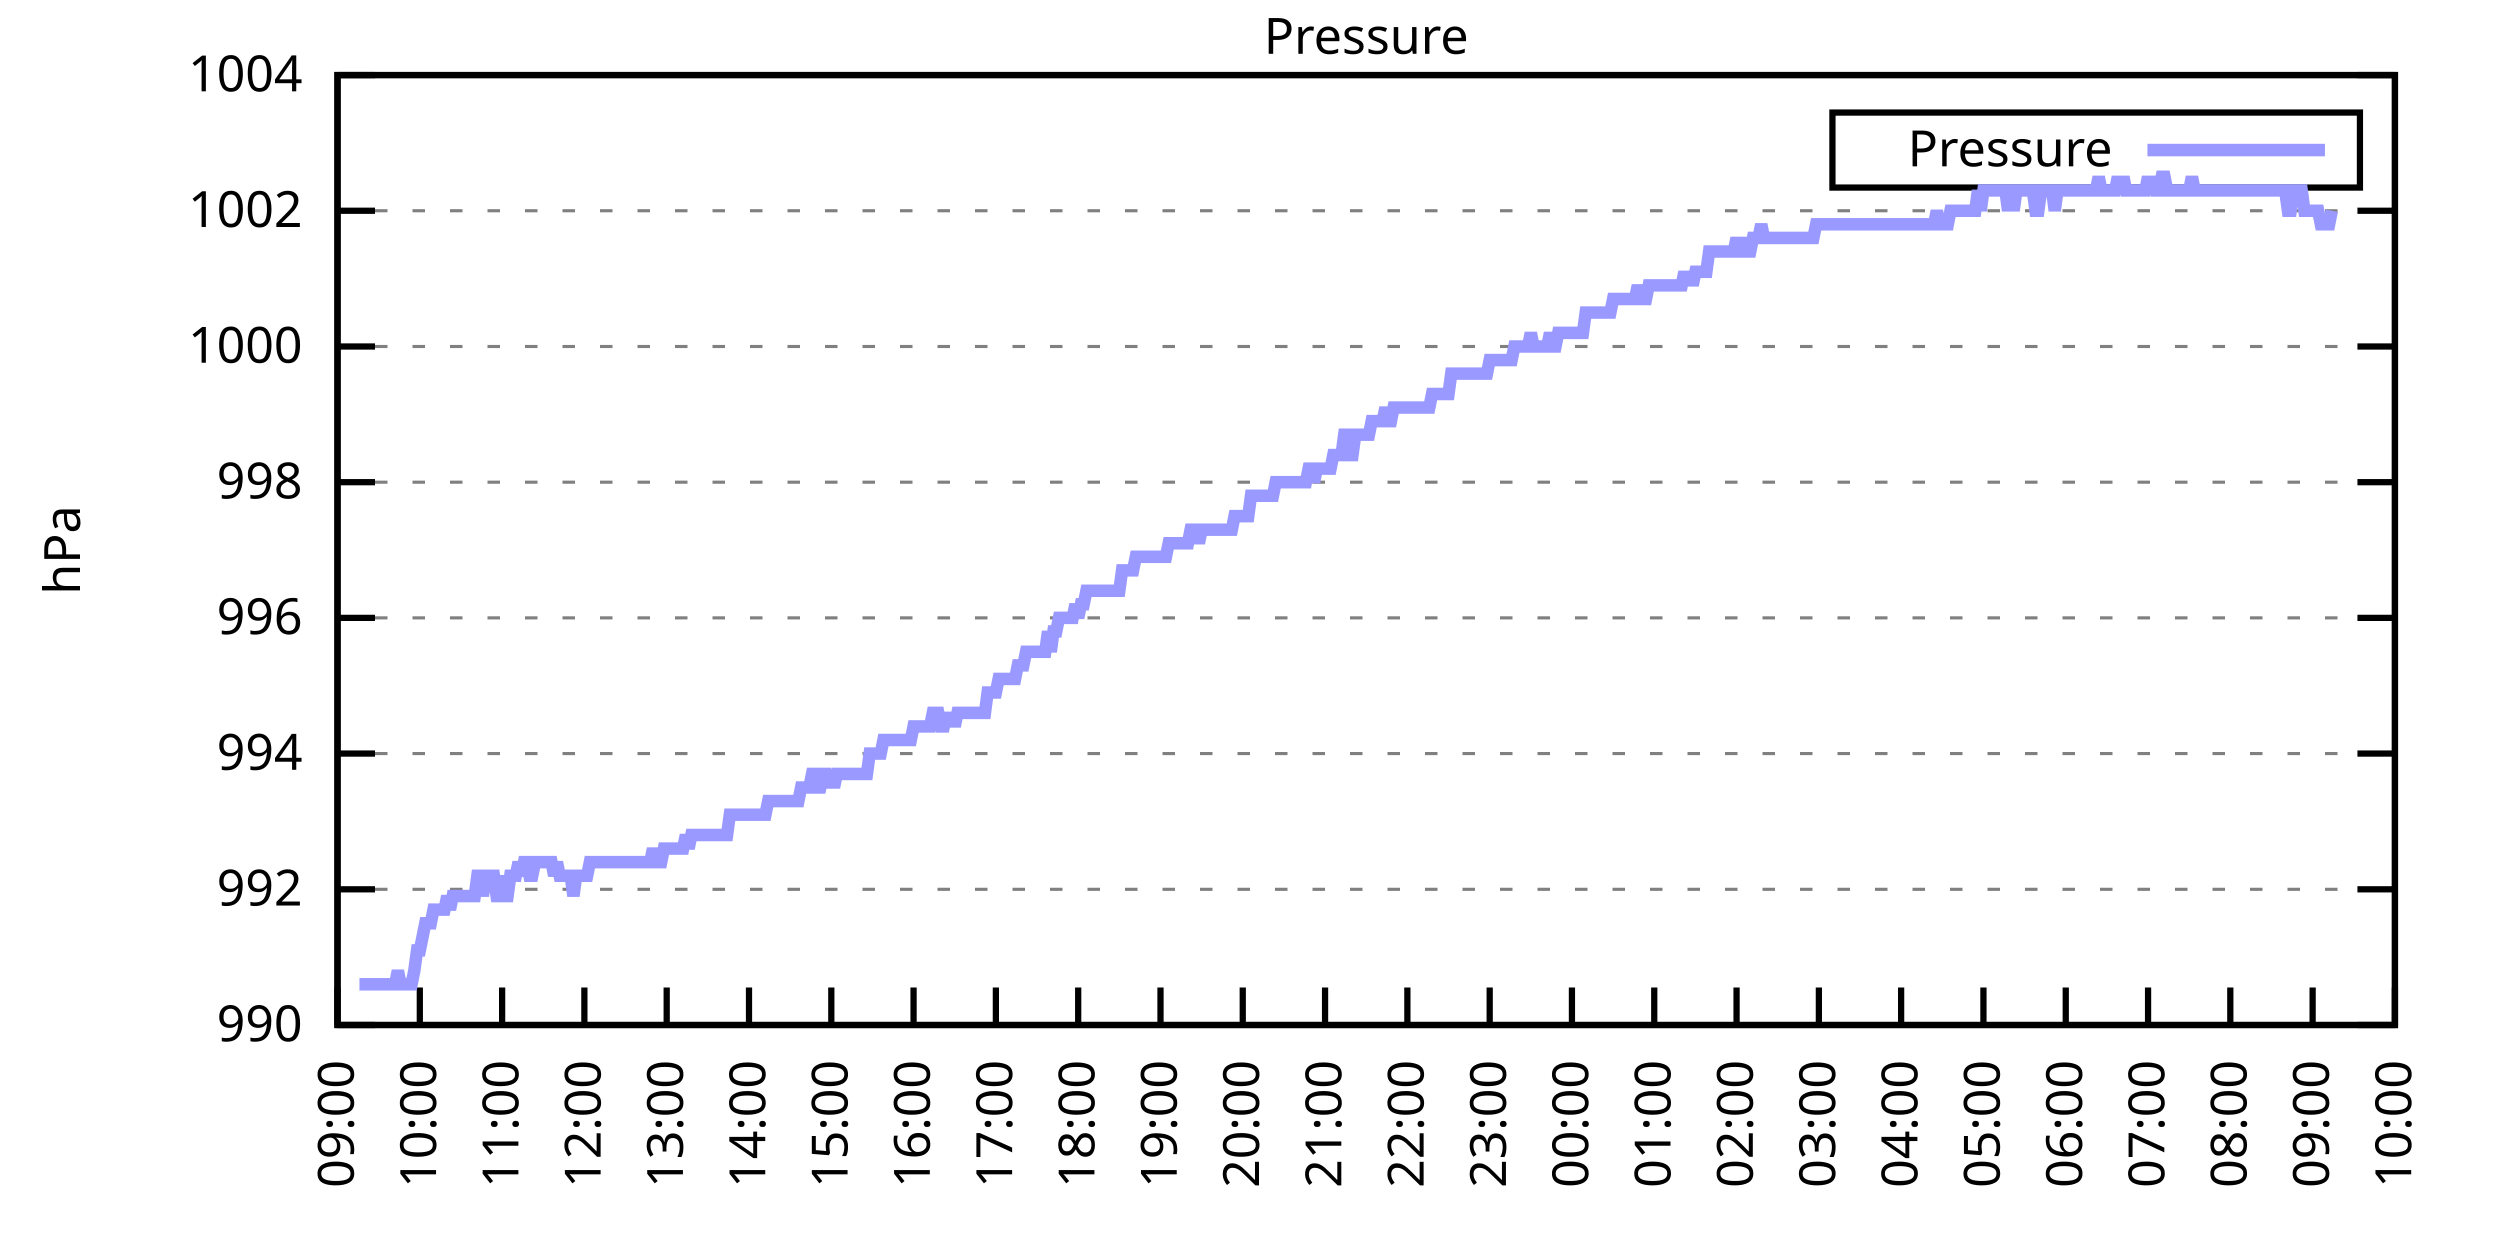
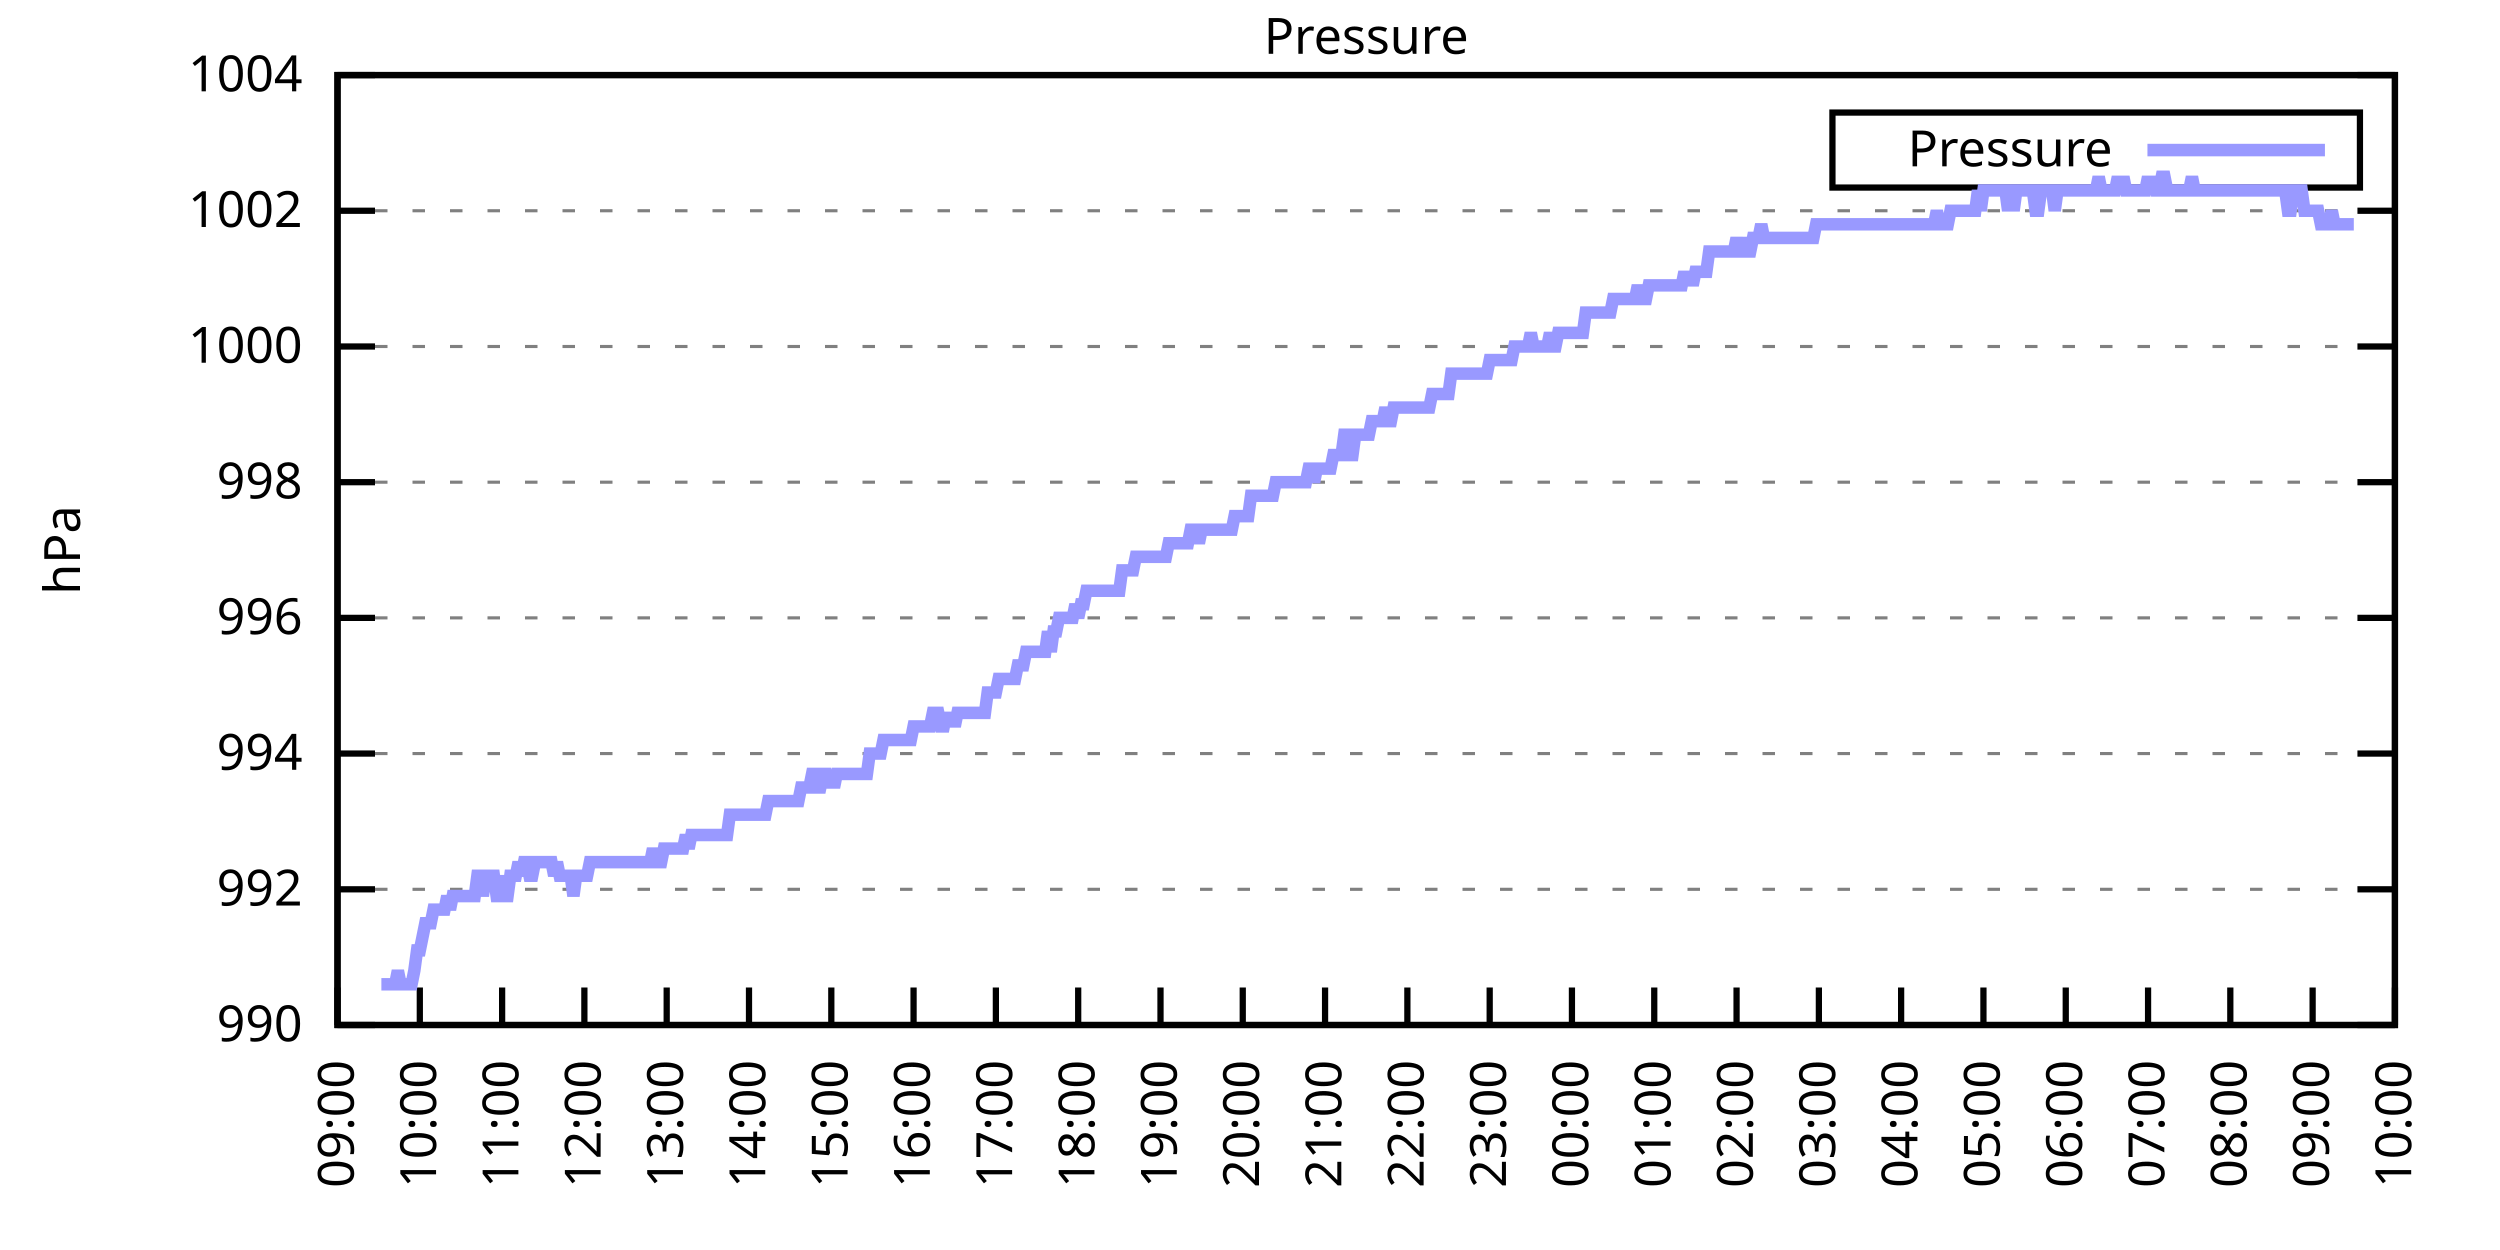
<svg xmlns="http://www.w3.org/2000/svg" xmlns:xlink="http://www.w3.org/1999/xlink" width="400" height="200" viewBox="0 0 400 200">
  <g id="gnuplot_canvas">
    <rect x="0" y="0" width="400" height="200" fill="none" />
    <defs>
      <circle id="gpDot" r="0.5" stroke-width="0.5" stroke="currentColor" />
      <path id="gpPt0" stroke-width="0.333" stroke="currentColor" d="M-1,0 h2 M0,-1 v2" />
      <path id="gpPt1" stroke-width="0.333" stroke="currentColor" d="M-1,-1 L1,1 M1,-1 L-1,1" />
      <path id="gpPt2" stroke-width="0.333" stroke="currentColor" d="M-1,0 L1,0 M0,-1 L0,1 M-1,-1 L1,1 M-1,1 L1,-1" />
      <rect id="gpPt3" stroke-width="0.333" stroke="currentColor" x="-1" y="-1" width="2" height="2" />
      <rect id="gpPt4" stroke-width="0.333" stroke="currentColor" fill="currentColor" x="-1" y="-1" width="2" height="2" />
      <circle id="gpPt5" stroke-width="0.333" stroke="currentColor" cx="0" cy="0" r="1" />
      <use xlink:href="#gpPt5" id="gpPt6" fill="currentColor" stroke="none" />
      <path id="gpPt7" stroke-width="0.333" stroke="currentColor" d="M0,-1.33 L-1.33,0.67 L1.33,0.67 z" />
      <use xlink:href="#gpPt7" id="gpPt8" fill="currentColor" stroke="none" />
      <use xlink:href="#gpPt7" id="gpPt9" stroke="currentColor" transform="rotate(180)" />
      <use xlink:href="#gpPt9" id="gpPt10" fill="currentColor" stroke="none" />
      <use xlink:href="#gpPt3" id="gpPt11" stroke="currentColor" transform="rotate(45)" />
      <use xlink:href="#gpPt11" id="gpPt12" fill="currentColor" stroke="none" />
      <path id="gpPt13" stroke-width="0.333" stroke="currentColor" d="M0,1.330 L1.265,0.411 L0.782,-1.067 L-0.782,-1.076 L-1.265,0.411 z" />
      <use xlink:href="#gpPt13" id="gpPt14" fill="currentColor" stroke="none" />
      <filter id="textbox" filterUnits="objectBoundingBox" x="0" y="0" height="1" width="1">
        <feFlood flood-color="white" flood-opacity="1" result="bgnd" />
        <feComposite in="SourceGraphic" in2="bgnd" operator="atop" />
      </filter>
      <filter id="greybox" filterUnits="objectBoundingBox" x="0" y="0" height="1" width="1">
        <feFlood flood-color="lightgrey" flood-opacity="1" result="grey" />
        <feComposite in="SourceGraphic" in2="grey" operator="atop" />
      </filter>
    </defs>
    <g fill="none" color="white" stroke="currentColor" stroke-width="1.00" stroke-linecap="butt" stroke-linejoin="miter">
</g>
    <g fill="none" color="black" stroke="currentColor" stroke-width="1.00" stroke-linecap="butt" stroke-linejoin="miter">
      <g stroke="none" shape-rendering="crispEdges">
        <polygon fill="rgb(255, 255, 255)" points="54.00,164.00 383.18,164.00 383.18,12.02 54.00,12.02 " />
      </g>
    </g>
    <g fill="none" color="black" stroke="currentColor" stroke-width="1.00" stroke-linecap="butt" stroke-linejoin="miter">
</g>
    <g fill="none" color="black" stroke="black" stroke-width="0.50" stroke-linecap="butt" stroke-linejoin="miter">
</g>
    <g fill="none" color="gray" stroke="currentColor" stroke-width="0.50" stroke-linecap="butt" stroke-linejoin="miter">
      <path stroke="gray" stroke-dasharray="2,4" class="gridline" d="M54.00,164.00 L383.19,164.00  " />
    </g>
    <g fill="none" color="gray" stroke="gray" stroke-width="1.00" stroke-linecap="butt" stroke-linejoin="miter">
</g>
    <g fill="none" color="black" stroke="currentColor" stroke-width="1.00" stroke-linecap="butt" stroke-linejoin="miter">
      <path stroke="black" d="M54.00,164.00 L60.00,164.00 M383.19,164.00 L377.19,164.00  " />
      <g transform="translate(48.40,166.60)" stroke="none" fill="black" font-family="Sans" font-size="8.00" text-anchor="end">
        <text>
          <tspan font-family="Sans"> 990</tspan>
        </text>
      </g>
    </g>
    <g fill="none" color="black" stroke="currentColor" stroke-width="1.00" stroke-linecap="butt" stroke-linejoin="miter">
</g>
    <g fill="none" color="black" stroke="black" stroke-width="0.50" stroke-linecap="butt" stroke-linejoin="miter">
</g>
    <g fill="none" color="gray" stroke="currentColor" stroke-width="0.50" stroke-linecap="butt" stroke-linejoin="miter">
      <path stroke="gray" stroke-dasharray="2,4" class="gridline" d="M54.00,142.29 L383.19,142.29  " />
    </g>
    <g fill="none" color="gray" stroke="gray" stroke-width="1.00" stroke-linecap="butt" stroke-linejoin="miter">
</g>
    <g fill="none" color="black" stroke="currentColor" stroke-width="1.00" stroke-linecap="butt" stroke-linejoin="miter">
      <path stroke="black" d="M54.00,142.29 L60.00,142.29 M383.19,142.29 L377.19,142.29  " />
      <g transform="translate(48.40,144.89)" stroke="none" fill="black" font-family="Sans" font-size="8.00" text-anchor="end">
        <text>
          <tspan font-family="Sans"> 992</tspan>
        </text>
      </g>
    </g>
    <g fill="none" color="black" stroke="currentColor" stroke-width="1.00" stroke-linecap="butt" stroke-linejoin="miter">
</g>
    <g fill="none" color="black" stroke="black" stroke-width="0.50" stroke-linecap="butt" stroke-linejoin="miter">
</g>
    <g fill="none" color="gray" stroke="currentColor" stroke-width="0.50" stroke-linecap="butt" stroke-linejoin="miter">
      <path stroke="gray" stroke-dasharray="2,4" class="gridline" d="M54.00,120.57 L383.19,120.57  " />
    </g>
    <g fill="none" color="gray" stroke="gray" stroke-width="1.00" stroke-linecap="butt" stroke-linejoin="miter">
</g>
    <g fill="none" color="black" stroke="currentColor" stroke-width="1.00" stroke-linecap="butt" stroke-linejoin="miter">
      <path stroke="black" d="M54.00,120.57 L60.00,120.57 M383.19,120.57 L377.19,120.57  " />
      <g transform="translate(48.40,123.17)" stroke="none" fill="black" font-family="Sans" font-size="8.00" text-anchor="end">
        <text>
          <tspan font-family="Sans"> 994</tspan>
        </text>
      </g>
    </g>
    <g fill="none" color="black" stroke="currentColor" stroke-width="1.00" stroke-linecap="butt" stroke-linejoin="miter">
</g>
    <g fill="none" color="black" stroke="black" stroke-width="0.50" stroke-linecap="butt" stroke-linejoin="miter">
</g>
    <g fill="none" color="gray" stroke="currentColor" stroke-width="0.50" stroke-linecap="butt" stroke-linejoin="miter">
      <path stroke="gray" stroke-dasharray="2,4" class="gridline" d="M54.00,98.86 L383.19,98.86  " />
    </g>
    <g fill="none" color="gray" stroke="gray" stroke-width="1.00" stroke-linecap="butt" stroke-linejoin="miter">
</g>
    <g fill="none" color="black" stroke="currentColor" stroke-width="1.00" stroke-linecap="butt" stroke-linejoin="miter">
      <path stroke="black" d="M54.00,98.86 L60.00,98.86 M383.19,98.86 L377.19,98.86  " />
      <g transform="translate(48.40,101.46)" stroke="none" fill="black" font-family="Sans" font-size="8.00" text-anchor="end">
        <text>
          <tspan font-family="Sans"> 996</tspan>
        </text>
      </g>
    </g>
    <g fill="none" color="black" stroke="currentColor" stroke-width="1.00" stroke-linecap="butt" stroke-linejoin="miter">
</g>
    <g fill="none" color="black" stroke="black" stroke-width="0.50" stroke-linecap="butt" stroke-linejoin="miter">
</g>
    <g fill="none" color="gray" stroke="currentColor" stroke-width="0.50" stroke-linecap="butt" stroke-linejoin="miter">
      <path stroke="gray" stroke-dasharray="2,4" class="gridline" d="M54.00,77.15 L383.19,77.15  " />
    </g>
    <g fill="none" color="gray" stroke="gray" stroke-width="1.00" stroke-linecap="butt" stroke-linejoin="miter">
</g>
    <g fill="none" color="black" stroke="currentColor" stroke-width="1.00" stroke-linecap="butt" stroke-linejoin="miter">
      <path stroke="black" d="M54.00,77.15 L60.00,77.15 M383.19,77.15 L377.19,77.15  " />
      <g transform="translate(48.40,79.75)" stroke="none" fill="black" font-family="Sans" font-size="8.00" text-anchor="end">
        <text>
          <tspan font-family="Sans"> 998</tspan>
        </text>
      </g>
    </g>
    <g fill="none" color="black" stroke="currentColor" stroke-width="1.00" stroke-linecap="butt" stroke-linejoin="miter">
</g>
    <g fill="none" color="black" stroke="black" stroke-width="0.50" stroke-linecap="butt" stroke-linejoin="miter">
</g>
    <g fill="none" color="gray" stroke="currentColor" stroke-width="0.50" stroke-linecap="butt" stroke-linejoin="miter">
      <path stroke="gray" stroke-dasharray="2,4" class="gridline" d="M54.00,55.44 L383.19,55.44  " />
    </g>
    <g fill="none" color="gray" stroke="gray" stroke-width="1.00" stroke-linecap="butt" stroke-linejoin="miter">
</g>
    <g fill="none" color="black" stroke="currentColor" stroke-width="1.00" stroke-linecap="butt" stroke-linejoin="miter">
      <path stroke="black" d="M54.00,55.44 L60.00,55.44 M383.19,55.44 L377.19,55.44  " />
      <g transform="translate(48.40,58.04)" stroke="none" fill="black" font-family="Sans" font-size="8.00" text-anchor="end">
        <text>
          <tspan font-family="Sans"> 1000</tspan>
        </text>
      </g>
    </g>
    <g fill="none" color="black" stroke="currentColor" stroke-width="1.00" stroke-linecap="butt" stroke-linejoin="miter">
</g>
    <g fill="none" color="black" stroke="black" stroke-width="0.50" stroke-linecap="butt" stroke-linejoin="miter">
</g>
    <g fill="none" color="gray" stroke="currentColor" stroke-width="0.50" stroke-linecap="butt" stroke-linejoin="miter">
      <path stroke="gray" stroke-dasharray="2,4" class="gridline" d="M54.00,33.72 L383.19,33.72  " />
    </g>
    <g fill="none" color="gray" stroke="gray" stroke-width="1.00" stroke-linecap="butt" stroke-linejoin="miter">
</g>
    <g fill="none" color="black" stroke="currentColor" stroke-width="1.00" stroke-linecap="butt" stroke-linejoin="miter">
      <path stroke="black" d="M54.00,33.72 L60.00,33.72 M383.19,33.72 L377.19,33.72  " />
      <g transform="translate(48.40,36.32)" stroke="none" fill="black" font-family="Sans" font-size="8.00" text-anchor="end">
        <text>
          <tspan font-family="Sans"> 1002</tspan>
        </text>
      </g>
    </g>
    <g fill="none" color="black" stroke="currentColor" stroke-width="1.00" stroke-linecap="butt" stroke-linejoin="miter">
</g>
    <g fill="none" color="black" stroke="black" stroke-width="0.50" stroke-linecap="butt" stroke-linejoin="miter">
</g>
    <g fill="none" color="gray" stroke="currentColor" stroke-width="0.50" stroke-linecap="butt" stroke-linejoin="miter">
      <path stroke="gray" stroke-dasharray="2,4" class="gridline" d="M54.00,12.01 L383.19,12.01  " />
    </g>
    <g fill="none" color="gray" stroke="gray" stroke-width="1.00" stroke-linecap="butt" stroke-linejoin="miter">
</g>
    <g fill="none" color="black" stroke="currentColor" stroke-width="1.00" stroke-linecap="butt" stroke-linejoin="miter">
      <path stroke="black" d="M54.00,12.01 L60.00,12.01 M383.19,12.01 L377.19,12.01  " />
      <g transform="translate(48.40,14.61)" stroke="none" fill="black" font-family="Sans" font-size="8.00" text-anchor="end">
        <text>
          <tspan font-family="Sans"> 1004</tspan>
        </text>
      </g>
    </g>
    <g fill="none" color="black" stroke="currentColor" stroke-width="1.00" stroke-linecap="butt" stroke-linejoin="miter">
      <path stroke="black" d="M54.00,164.00 L54.00,158.00  " />
      <g transform="translate(56.60,169.60) rotate(270.00)" stroke="none" fill="black" font-family="Sans" font-size="8.00" text-anchor="end">
        <text>
          <tspan font-family="Sans">09:00</tspan>
        </text>
      </g>
    </g>
    <g fill="none" color="black" stroke="currentColor" stroke-width="1.00" stroke-linecap="butt" stroke-linejoin="miter">
      <path stroke="black" d="M67.17,164.00 L67.17,158.00  " />
      <g transform="translate(69.77,169.60) rotate(270.00)" stroke="none" fill="black" font-family="Sans" font-size="8.00" text-anchor="end">
        <text>
          <tspan font-family="Sans">10:00</tspan>
        </text>
      </g>
    </g>
    <g fill="none" color="black" stroke="currentColor" stroke-width="1.00" stroke-linecap="butt" stroke-linejoin="miter">
      <path stroke="black" d="M80.34,164.00 L80.34,158.00  " />
      <g transform="translate(82.94,169.60) rotate(270.00)" stroke="none" fill="black" font-family="Sans" font-size="8.00" text-anchor="end">
        <text>
          <tspan font-family="Sans">11:00</tspan>
        </text>
      </g>
    </g>
    <g fill="none" color="black" stroke="currentColor" stroke-width="1.00" stroke-linecap="butt" stroke-linejoin="miter">
      <path stroke="black" d="M93.50,164.00 L93.50,158.00  " />
      <g transform="translate(96.10,169.60) rotate(270.00)" stroke="none" fill="black" font-family="Sans" font-size="8.00" text-anchor="end">
        <text>
          <tspan font-family="Sans">12:00</tspan>
        </text>
      </g>
    </g>
    <g fill="none" color="black" stroke="currentColor" stroke-width="1.00" stroke-linecap="butt" stroke-linejoin="miter">
      <path stroke="black" d="M106.67,164.00 L106.67,158.00  " />
      <g transform="translate(109.27,169.60) rotate(270.00)" stroke="none" fill="black" font-family="Sans" font-size="8.00" text-anchor="end">
        <text>
          <tspan font-family="Sans">13:00</tspan>
        </text>
      </g>
    </g>
    <g fill="none" color="black" stroke="currentColor" stroke-width="1.00" stroke-linecap="butt" stroke-linejoin="miter">
      <path stroke="black" d="M119.84,164.00 L119.84,158.00  " />
      <g transform="translate(122.44,169.60) rotate(270.00)" stroke="none" fill="black" font-family="Sans" font-size="8.00" text-anchor="end">
        <text>
          <tspan font-family="Sans">14:00</tspan>
        </text>
      </g>
    </g>
    <g fill="none" color="black" stroke="currentColor" stroke-width="1.00" stroke-linecap="butt" stroke-linejoin="miter">
      <path stroke="black" d="M133.01,164.00 L133.01,158.00  " />
      <g transform="translate(135.61,169.60) rotate(270.00)" stroke="none" fill="black" font-family="Sans" font-size="8.00" text-anchor="end">
        <text>
          <tspan font-family="Sans">15:00</tspan>
        </text>
      </g>
    </g>
    <g fill="none" color="black" stroke="currentColor" stroke-width="1.00" stroke-linecap="butt" stroke-linejoin="miter">
      <path stroke="black" d="M146.17,164.00 L146.17,158.00  " />
      <g transform="translate(148.77,169.60) rotate(270.00)" stroke="none" fill="black" font-family="Sans" font-size="8.00" text-anchor="end">
        <text>
          <tspan font-family="Sans">16:00</tspan>
        </text>
      </g>
    </g>
    <g fill="none" color="black" stroke="currentColor" stroke-width="1.00" stroke-linecap="butt" stroke-linejoin="miter">
      <path stroke="black" d="M159.34,164.00 L159.34,158.00  " />
      <g transform="translate(161.94,169.60) rotate(270.00)" stroke="none" fill="black" font-family="Sans" font-size="8.00" text-anchor="end">
        <text>
          <tspan font-family="Sans">17:00</tspan>
        </text>
      </g>
    </g>
    <g fill="none" color="black" stroke="currentColor" stroke-width="1.00" stroke-linecap="butt" stroke-linejoin="miter">
      <path stroke="black" d="M172.51,164.00 L172.51,158.00  " />
      <g transform="translate(175.11,169.60) rotate(270.00)" stroke="none" fill="black" font-family="Sans" font-size="8.00" text-anchor="end">
        <text>
          <tspan font-family="Sans">18:00</tspan>
        </text>
      </g>
    </g>
    <g fill="none" color="black" stroke="currentColor" stroke-width="1.00" stroke-linecap="butt" stroke-linejoin="miter">
      <path stroke="black" d="M185.68,164.00 L185.68,158.00  " />
      <g transform="translate(188.28,169.60) rotate(270.00)" stroke="none" fill="black" font-family="Sans" font-size="8.00" text-anchor="end">
        <text>
          <tspan font-family="Sans">19:00</tspan>
        </text>
      </g>
    </g>
    <g fill="none" color="black" stroke="currentColor" stroke-width="1.00" stroke-linecap="butt" stroke-linejoin="miter">
      <path stroke="black" d="M198.84,164.00 L198.84,158.00  " />
      <g transform="translate(201.44,169.60) rotate(270.00)" stroke="none" fill="black" font-family="Sans" font-size="8.00" text-anchor="end">
        <text>
          <tspan font-family="Sans">20:00</tspan>
        </text>
      </g>
    </g>
    <g fill="none" color="black" stroke="currentColor" stroke-width="1.00" stroke-linecap="butt" stroke-linejoin="miter">
      <path stroke="black" d="M212.01,164.00 L212.01,158.00  " />
      <g transform="translate(214.61,169.60) rotate(270.00)" stroke="none" fill="black" font-family="Sans" font-size="8.00" text-anchor="end">
        <text>
          <tspan font-family="Sans">21:00</tspan>
        </text>
      </g>
    </g>
    <g fill="none" color="black" stroke="currentColor" stroke-width="1.00" stroke-linecap="butt" stroke-linejoin="miter">
      <path stroke="black" d="M225.18,164.00 L225.18,158.00  " />
      <g transform="translate(227.78,169.60) rotate(270.00)" stroke="none" fill="black" font-family="Sans" font-size="8.00" text-anchor="end">
        <text>
          <tspan font-family="Sans">22:00</tspan>
        </text>
      </g>
    </g>
    <g fill="none" color="black" stroke="currentColor" stroke-width="1.00" stroke-linecap="butt" stroke-linejoin="miter">
      <path stroke="black" d="M238.35,164.00 L238.35,158.00  " />
      <g transform="translate(240.95,169.60) rotate(270.00)" stroke="none" fill="black" font-family="Sans" font-size="8.00" text-anchor="end">
        <text>
          <tspan font-family="Sans">23:00</tspan>
        </text>
      </g>
    </g>
    <g fill="none" color="black" stroke="currentColor" stroke-width="1.00" stroke-linecap="butt" stroke-linejoin="miter">
      <path stroke="black" d="M251.51,164.00 L251.51,158.00  " />
      <g transform="translate(254.11,169.60) rotate(270.00)" stroke="none" fill="black" font-family="Sans" font-size="8.00" text-anchor="end">
        <text>
          <tspan font-family="Sans">00:00</tspan>
        </text>
      </g>
    </g>
    <g fill="none" color="black" stroke="currentColor" stroke-width="1.00" stroke-linecap="butt" stroke-linejoin="miter">
      <path stroke="black" d="M264.68,164.00 L264.68,158.00  " />
      <g transform="translate(267.28,169.60) rotate(270.00)" stroke="none" fill="black" font-family="Sans" font-size="8.00" text-anchor="end">
        <text>
          <tspan font-family="Sans">01:00</tspan>
        </text>
      </g>
    </g>
    <g fill="none" color="black" stroke="currentColor" stroke-width="1.00" stroke-linecap="butt" stroke-linejoin="miter">
      <path stroke="black" d="M277.85,164.00 L277.85,158.00  " />
      <g transform="translate(280.45,169.60) rotate(270.00)" stroke="none" fill="black" font-family="Sans" font-size="8.00" text-anchor="end">
        <text>
          <tspan font-family="Sans">02:00</tspan>
        </text>
      </g>
    </g>
    <g fill="none" color="black" stroke="currentColor" stroke-width="1.00" stroke-linecap="butt" stroke-linejoin="miter">
      <path stroke="black" d="M291.02,164.00 L291.02,158.00  " />
      <g transform="translate(293.62,169.60) rotate(270.00)" stroke="none" fill="black" font-family="Sans" font-size="8.00" text-anchor="end">
        <text>
          <tspan font-family="Sans">03:00</tspan>
        </text>
      </g>
    </g>
    <g fill="none" color="black" stroke="currentColor" stroke-width="1.00" stroke-linecap="butt" stroke-linejoin="miter">
      <path stroke="black" d="M304.18,164.00 L304.18,158.00  " />
      <g transform="translate(306.78,169.60) rotate(270.00)" stroke="none" fill="black" font-family="Sans" font-size="8.00" text-anchor="end">
        <text>
          <tspan font-family="Sans">04:00</tspan>
        </text>
      </g>
    </g>
    <g fill="none" color="black" stroke="currentColor" stroke-width="1.00" stroke-linecap="butt" stroke-linejoin="miter">
      <path stroke="black" d="M317.35,164.00 L317.35,158.00  " />
      <g transform="translate(319.95,169.60) rotate(270.00)" stroke="none" fill="black" font-family="Sans" font-size="8.00" text-anchor="end">
        <text>
          <tspan font-family="Sans">05:00</tspan>
        </text>
      </g>
    </g>
    <g fill="none" color="black" stroke="currentColor" stroke-width="1.00" stroke-linecap="butt" stroke-linejoin="miter">
      <path stroke="black" d="M330.52,164.00 L330.52,158.00  " />
      <g transform="translate(333.12,169.60) rotate(270.00)" stroke="none" fill="black" font-family="Sans" font-size="8.00" text-anchor="end">
        <text>
          <tspan font-family="Sans">06:00</tspan>
        </text>
      </g>
    </g>
    <g fill="none" color="black" stroke="currentColor" stroke-width="1.00" stroke-linecap="butt" stroke-linejoin="miter">
      <path stroke="black" d="M343.69,164.00 L343.69,158.00  " />
      <g transform="translate(346.29,169.60) rotate(270.00)" stroke="none" fill="black" font-family="Sans" font-size="8.00" text-anchor="end">
        <text>
          <tspan font-family="Sans">07:00</tspan>
        </text>
      </g>
    </g>
    <g fill="none" color="black" stroke="currentColor" stroke-width="1.00" stroke-linecap="butt" stroke-linejoin="miter">
      <path stroke="black" d="M356.85,164.00 L356.85,158.00  " />
      <g transform="translate(359.45,169.60) rotate(270.00)" stroke="none" fill="black" font-family="Sans" font-size="8.00" text-anchor="end">
        <text>
          <tspan font-family="Sans">08:00</tspan>
        </text>
      </g>
    </g>
    <g fill="none" color="black" stroke="currentColor" stroke-width="1.00" stroke-linecap="butt" stroke-linejoin="miter">
      <path stroke="black" d="M370.02,164.00 L370.02,158.00  " />
      <g transform="translate(372.62,169.60) rotate(270.00)" stroke="none" fill="black" font-family="Sans" font-size="8.00" text-anchor="end">
        <text>
          <tspan font-family="Sans">09:00</tspan>
        </text>
      </g>
    </g>
    <g fill="none" color="black" stroke="currentColor" stroke-width="1.00" stroke-linecap="butt" stroke-linejoin="miter">
      <path stroke="black" d="M383.19,164.00 L383.19,158.00  " />
      <g transform="translate(385.79,169.60) rotate(270.00)" stroke="none" fill="black" font-family="Sans" font-size="8.00" text-anchor="end">
        <text>
          <tspan font-family="Sans">10:00</tspan>
        </text>
      </g>
    </g>
    <g fill="none" color="black" stroke="currentColor" stroke-width="1.00" stroke-linecap="butt" stroke-linejoin="miter">
</g>
    <g fill="none" color="black" stroke="currentColor" stroke-width="1.00" stroke-linecap="butt" stroke-linejoin="miter">
      <path stroke="black" d="M54.00,12.01 L54.00,164.00 L383.19,164.00 L383.19,12.01 L54.00,12.01 Z  " />
    </g>
    <g fill="none" color="black" stroke="currentColor" stroke-width="1.00" stroke-linecap="butt" stroke-linejoin="miter">
</g>
    <g fill="none" color="black" stroke="currentColor" stroke-width="1.00" stroke-linecap="butt" stroke-linejoin="miter">
      <path stroke="black" d="M293.19,30.01 L293.19,18.01 L377.59,18.01 L377.59,30.01 L293.19,30.01 Z  " />
    </g>
    <g id="Pressure_plot_1">
      <g fill="none" color="white" stroke="black" stroke-width="2.00" stroke-linecap="butt" stroke-linejoin="miter">
</g>
      <g fill="none" color="black" stroke="currentColor" stroke-width="2.00" stroke-linecap="butt" stroke-linejoin="miter">
        <g transform="translate(337.99,26.61)" stroke="none" fill="black" font-family="Sans" font-size="8.00" text-anchor="end">
          <text>
            <tspan font-family="Sans">Pressure</tspan>
          </text>
        </g>
      </g>
      <g fill="none" color="black" stroke="currentColor" stroke-width="2.00" stroke-linecap="butt" stroke-linejoin="miter">
-         <path stroke="rgb(153, 153, 255)" d="M343.59,24.01 L371.99,24.01 M57.51,157.49 L57.95,157.49 L58.39,157.49 L58.83,157.49 L59.27,157.49 L59.71,157.49   L60.14,157.49 L60.58,157.49 L61.02,157.49 L61.46,157.49 L61.90,157.49 L62.34,157.49 L62.78,157.49 L63.22,157.49   L63.66,155.31 L64.10,157.49 L64.53,157.49 L64.97,157.49 L65.41,157.49 L65.85,157.49 L66.29,155.31 L66.73,152.06   L67.17,152.06 L67.61,149.89 L68.05,147.72 L68.48,147.72 L68.92,147.72 L69.36,145.54 L69.80,145.54 L70.24,145.54   L70.68,145.54 L71.12,145.54 L71.56,143.37 L72.00,145.54 L72.43,143.37 L72.87,143.37 L73.31,143.37 L73.75,143.37   L74.19,143.37 L74.63,143.37 L75.07,143.37 L75.51,143.37 L75.95,143.37 L76.38,140.12 L76.82,140.12 L77.26,143.37   L77.70,140.12 L78.14,140.12 L78.58,140.12 L79.02,140.12 L79.46,143.37 L79.90,143.37 L80.34,140.12 L80.77,143.37   L81.21,143.37 L81.65,140.12 L82.09,140.12 L82.53,140.12 L82.97,137.94 L83.41,140.12 L83.85,137.94 L84.29,137.94   L84.72,140.12 L85.16,140.12 L85.60,137.94 L86.04,137.94 L86.48,137.94 L86.92,137.94 L87.36,137.94 L87.80,137.94   L88.24,137.94 L88.67,140.12 L89.11,137.94 L89.55,140.12 L89.99,140.12 L90.43,140.12 L90.87,140.12 L91.31,140.12   L91.75,143.37 L92.19,140.12 L92.62,140.12 L93.06,140.12 L93.50,140.12 L93.94,140.12 L94.38,137.94 L94.82,137.94   L95.26,137.94 L95.70,137.94 L96.14,137.94 L96.58,137.94 L97.01,137.94 L97.45,137.94 L97.89,137.94 L98.33,137.94   L98.77,137.94 L99.21,137.94 L99.65,137.94 L100.09,137.94 L100.53,137.94 L100.96,137.94 L101.40,137.94 L101.84,137.94   L102.28,137.94 L102.72,137.94 L103.16,137.94 L103.60,137.94 L104.04,137.94 L104.48,135.77 L104.91,137.94 L105.35,137.94   L105.79,137.94 L106.23,135.77 L106.67,135.77 L107.11,135.77 L107.55,135.77 L107.99,135.77 L108.43,135.77 L108.87,135.77   L109.30,135.77 L109.74,133.60 L110.18,135.77 L110.62,133.60 L111.06,133.60 L111.50,133.60 L111.94,133.60 L112.38,133.60   L112.82,133.60 L113.25,133.60 L113.69,133.60 L114.13,133.60 L114.57,133.60 L115.01,133.60 L115.45,133.60 L115.89,133.60   L116.33,133.60 L116.77,130.35 L117.20,130.35 L117.64,130.35 L118.08,130.35 L118.52,130.35 L118.96,130.35 L119.40,130.35   L119.84,130.35 L120.28,130.35 L120.72,130.35 L121.15,130.35 L121.59,130.35 L122.03,130.35 L122.47,130.35 L122.91,128.17   L123.35,128.17 L123.79,128.17 L124.23,128.17 L124.67,128.17 L125.11,128.17 L125.54,128.17 L125.98,128.17 L126.42,128.17   L126.86,128.17 L127.30,128.17 L127.74,128.17 L128.18,126.00 L128.62,126.00 L129.06,126.00 L129.49,126.00 L129.93,123.83   L130.37,123.83 L130.81,126.00 L131.25,126.00 L131.69,123.83 L132.13,123.83 L132.57,126.00 L133.01,123.83 L133.44,126.00   L133.88,123.83 L134.32,123.83 L134.76,123.83 L135.20,123.83 L135.64,123.83 L136.08,123.83 L136.52,123.83 L136.96,123.83   L137.39,123.83 L137.83,123.83 L138.27,123.83 L138.71,123.83 L139.15,120.57 L139.59,120.57 L140.03,120.57 L140.47,120.57   L140.91,120.57 L141.35,118.40 L141.78,118.40 L142.22,118.40 L142.66,118.40 L143.10,118.40 L143.54,118.40 L143.98,118.40   L144.42,118.40 L144.86,118.40 L145.30,118.40 L145.73,118.40 L146.17,116.23 L146.61,116.23 L147.05,116.23 L147.49,116.23   L147.93,116.23 L148.37,116.23 L148.81,116.23 L149.25,114.06 L149.68,114.06 L150.12,114.06 L150.56,116.23 L151.00,116.23   L151.44,114.06 L151.88,116.23 L152.32,114.06 L152.76,116.23 L153.20,114.06 L153.63,114.06 L154.07,114.06 L154.51,114.06   L154.95,114.06 L155.39,114.06 L155.83,114.06 L156.27,114.06 L156.71,114.06 L157.15,114.06 L157.59,114.06 L158.02,110.80   L158.46,110.80 L158.90,110.80 L159.34,110.80 L159.78,108.63 L160.22,108.63 L160.66,108.63 L161.10,108.63 L161.54,108.63   L161.97,108.63 L162.41,108.63 L162.85,106.46 L163.29,106.46 L163.73,106.46 L164.17,104.29 L164.61,104.29 L165.05,104.29   L165.49,104.29 L165.92,104.29 L166.36,104.29 L166.80,104.29 L167.24,104.29 L167.68,101.03 L168.12,104.29 L168.56,101.03   L169.00,101.03 L169.44,98.86 L169.87,98.86 L170.31,98.86 L170.75,98.86 L171.19,98.86 L171.63,98.86 L172.07,96.69   L172.51,98.86 L172.95,96.69 L173.39,96.69 L173.83,94.52 L174.26,94.52 L174.70,94.52 L175.14,94.52 L175.58,94.52   L176.02,94.52 L176.46,94.52 L176.90,94.52 L177.34,94.52 L177.78,94.52 L178.21,94.52 L178.65,94.52 L179.09,94.52   L179.53,91.26 L179.97,91.26 L180.41,91.26 L180.85,91.26 L181.29,91.26 L181.73,89.09 L182.16,89.09 L182.60,89.09   L183.04,89.09 L183.48,89.09 L183.92,89.09 L184.36,89.09 L184.80,89.09 L185.24,89.09 L185.68,89.09 L186.11,89.09   L186.55,89.09 L186.99,86.92 L187.43,86.92 L187.87,86.92 L188.31,86.92 L188.75,86.92 L189.19,86.92 L189.63,86.92   L190.07,86.92 L190.50,84.75 L190.94,84.75 L191.38,84.75 L191.82,86.92 L192.26,84.75 L192.70,84.75 L193.14,84.75   L193.58,84.75 L194.02,84.75 L194.45,84.75 L194.89,84.75 L195.33,84.75 L195.77,84.75 L196.21,84.75 L196.65,84.75   L197.09,84.75 L197.53,82.58 L197.97,82.58 L198.40,82.58 L198.84,82.58 L199.28,82.58 L199.72,82.58 L200.16,79.32   L200.60,79.32 L201.04,79.32 L201.48,79.32 L201.92,79.32 L202.35,79.32 L202.79,79.32 L203.23,79.32 L203.67,79.32   L204.11,77.15 L204.55,77.15 L204.99,77.15 L205.43,77.15 L205.87,77.15 L206.31,77.15 L206.74,77.15 L207.18,77.15   L207.62,77.15 L208.06,77.15 L208.50,77.15 L208.94,77.15 L209.38,74.98 L209.82,74.98 L210.26,77.15 L210.69,74.98   L211.13,74.98 L211.57,74.98 L212.01,74.98 L212.45,74.98 L212.89,74.98 L213.33,72.81 L213.77,72.81 L214.21,72.81   L214.64,72.81 L215.08,69.55 L215.52,69.55 L215.96,72.81 L216.40,72.81 L216.84,69.55 L217.28,69.55 L217.72,69.55   L218.16,69.55 L218.60,69.55 L219.03,69.55 L219.47,67.38 L219.91,67.38 L220.35,67.38 L220.79,67.38 L221.23,67.38   L221.67,65.21 L222.11,67.38 L222.55,67.38 L222.98,65.21 L223.42,65.21 L223.86,65.21 L224.30,65.21 L224.74,65.21   L225.18,65.21 L225.62,65.21 L226.06,65.21 L226.50,65.21 L226.93,65.21 L227.37,65.21 L227.81,65.21 L228.25,65.21   L228.69,65.21 L229.13,63.04 L229.57,63.04 L230.01,63.04 L230.45,63.04 L230.88,63.04 L231.32,63.04 L231.76,63.04   L232.20,59.78 L232.64,59.78 L233.08,59.78 L233.52,59.78 L233.96,59.78 L234.40,59.78 L234.84,59.78 L235.27,59.78   L235.71,59.78 L236.15,59.78 L236.59,59.78 L237.03,59.78 L237.47,59.78 L237.91,59.78 L238.35,57.61 L238.79,57.61   L239.22,57.61 L239.66,57.61 L240.10,57.61 L240.54,57.61 L240.98,57.61 L241.42,57.61 L241.86,57.61 L242.30,55.44   L242.74,55.44 L243.17,55.44 L243.61,55.44 L244.05,55.44 L244.49,55.44 L244.93,53.26 L245.37,55.44 L245.81,55.44   L246.25,55.44 L246.69,55.44 L247.12,55.44 L247.56,55.44 L248.00,53.26 L248.44,55.44 L248.88,55.44 L249.32,53.26   L249.76,53.26 L250.20,53.26 L250.64,53.26 L251.08,53.26 L251.51,53.26 L251.95,53.26 L252.39,53.26 L252.83,53.26   L253.27,53.26 L253.71,50.01 L254.15,50.01 L254.59,50.01 L255.03,50.01 L255.46,50.01 L255.90,50.01 L256.34,50.01   L256.78,50.01 L257.22,50.01 L257.66,50.01 L258.10,47.84 L258.54,47.84 L258.98,47.84 L259.41,47.84 L259.85,47.84   L260.29,47.84 L260.73,47.84 L261.17,47.84 L261.61,47.84 L262.05,45.66 L262.49,47.84 L262.93,47.84 L263.36,47.84   L263.80,45.66 L264.24,45.66 L264.68,45.66 L265.12,45.66 L265.56,45.66 L266.00,45.66 L266.44,45.66 L266.88,45.66   L267.32,45.66 L267.75,45.66 L268.19,45.66 L268.63,45.66 L269.07,45.66 L269.51,43.49 L269.95,45.66 L270.39,43.49   L270.83,45.66 L271.27,43.49 L271.70,43.49 L272.14,43.49 L272.58,43.49 L273.02,43.49 L273.46,40.24 L273.90,40.24   L274.34,40.24 L274.78,40.24 L275.22,40.24 L275.65,40.24 L276.09,40.24 L276.53,40.24 L276.97,40.24 L277.41,40.24   L277.85,38.07 L278.29,40.24 L278.73,40.24 L279.17,38.07 L279.60,40.24 L280.04,40.24 L280.48,38.07 L280.92,38.07   L281.36,38.07 L281.80,35.89 L282.24,38.07 L282.68,38.07 L283.12,38.07 L283.56,38.07 L283.99,38.07 L284.43,38.07   L284.87,38.07 L285.31,38.07 L285.75,38.07 L286.19,38.07 L286.63,38.07 L287.07,38.07 L287.51,38.07 L287.94,38.07   L288.38,38.07 L288.82,38.07 L289.26,38.07 L289.70,38.07 L290.14,38.07 L290.58,35.89 L291.02,35.89 L291.46,35.89   L291.89,35.89 L292.33,35.89 L292.77,35.89 L293.21,35.89 L293.65,35.89 L294.09,35.89 L294.53,35.89 L294.97,35.89   L295.41,35.89 L295.84,35.89 L296.28,35.89 L296.72,35.89 L297.16,35.89 L297.60,35.89 L298.04,35.89 L298.48,35.89   L298.92,35.89 L299.36,35.89 L299.80,35.89 L300.23,35.89 L300.67,35.89 L301.11,35.89 L301.55,35.89 L301.99,35.89   L302.43,35.89 L302.87,35.89 L303.31,35.89 L303.75,35.89 L304.18,35.89 L304.62,35.89 L305.06,35.89 L305.50,35.89   L305.94,35.89 L306.38,35.89 L306.82,35.89 L307.26,35.89 L307.70,35.89 L308.13,35.89 L308.57,35.89 L309.01,35.89   L309.45,35.89 L309.89,33.72 L310.33,35.89 L310.77,35.89 L311.21,35.89 L311.65,35.89 L312.08,33.72 L312.52,33.72   L312.96,33.72 L313.40,33.72 L313.84,33.72 L314.28,33.72 L314.72,33.72 L315.16,33.72 L315.60,33.72 L316.04,33.72   L316.47,30.47 L316.91,33.72 L317.35,30.47 L317.79,30.47 L318.23,30.47 L318.67,30.47 L319.11,30.47 L319.55,30.47   L319.99,30.47 L320.42,30.47 L320.86,30.47 L321.30,33.72 L321.74,30.47 L322.18,33.72 L322.62,30.47 L323.06,30.47   L323.50,30.47 L323.94,30.47 L324.37,30.47 L324.81,30.47 L325.25,30.47 L325.69,33.72 L326.13,33.72 L326.57,30.47   L327.01,30.47 L327.45,30.47 L327.89,30.47 L328.33,30.47 L328.76,33.72 L329.20,30.47 L329.64,30.47 L330.08,30.47   L330.52,30.47 L330.96,30.47 L331.40,30.47 L331.84,30.47 L332.28,30.47 L332.71,30.47 L333.15,30.47 L333.59,30.47   L334.03,30.47 L334.47,30.47 L334.91,30.47 L335.35,30.47 L335.79,28.29 L336.23,30.47 L336.66,30.47 L337.10,30.47   L337.54,30.47 L337.98,30.47 L338.42,30.47 L338.86,28.29 L339.30,30.47 L339.74,28.29 L340.18,30.47 L340.61,30.47   L341.05,30.47 L341.49,30.47 L341.93,30.47 L342.37,30.47 L342.81,30.47 L343.25,30.47 L343.69,28.29 L344.13,30.47   L344.57,28.29 L345.00,30.47 L345.44,30.47 L345.88,28.29 L346.32,28.29 L346.76,30.47 L347.20,30.47 L347.64,30.47   L348.08,30.47 L348.52,30.47 L348.95,30.47 L349.39,30.47 L349.83,30.47 L350.27,30.47 L350.71,28.29 L351.15,30.47   L351.59,30.47 L352.03,30.47 L352.47,30.47 L352.90,30.47 L353.34,30.47 L353.78,30.47 L354.22,30.47 L354.66,30.47   L355.10,30.47 L355.54,30.47 L355.98,30.47 L356.42,30.47 L356.85,30.47 L357.29,30.47 L357.73,30.47 L358.17,30.47   L358.61,30.47 L359.05,30.47 L359.49,30.47 L359.93,30.47 L360.37,30.47 L360.81,30.47 L361.24,30.47 L361.68,30.47   L362.12,30.47 L362.56,30.47 L363.00,30.47 L363.44,30.47 L363.88,30.47 L364.32,30.47 L364.76,30.47 L365.19,30.47   L365.63,30.47 L366.07,33.72 L366.51,33.72 L366.95,30.47 L367.39,30.47 L367.83,30.47 L368.27,30.47 L368.71,33.72   L369.14,33.72 L369.58,33.72 L370.02,33.72 L370.46,33.72 L370.90,33.72 L371.34,35.89 L371.78,35.89 L372.22,35.89   L372.66,35.89 L373.09,33.72  " />
+         <path stroke="rgb(153, 153, 255)" d="M343.59,24.01 L371.99,24.01 M61.02,157.49 L61.46,157.49 L61.90,157.49 L62.34,157.49 L62.78,157.49 L63.22,157.49   L63.66,155.31 L64.10,157.49 L64.53,157.49 L64.97,157.49 L65.41,157.49 L65.85,157.49 L66.29,155.31 L66.73,152.06   L67.17,152.06 L67.61,149.89 L68.05,147.72 L68.48,147.72 L68.92,147.72 L69.36,145.54 L69.80,145.54 L70.24,145.54   L70.68,145.54 L71.12,145.54 L71.56,143.37 L72.00,145.54 L72.43,143.37 L72.87,143.37 L73.31,143.37 L73.75,143.37   L74.19,143.37 L74.63,143.37 L75.07,143.37 L75.51,143.37 L75.95,143.37 L76.38,140.12 L76.82,140.12 L77.26,143.37   L77.70,140.12 L78.14,140.12 L78.58,140.12 L79.02,140.12 L79.46,143.37 L79.90,143.37 L80.34,140.12 L80.77,143.37   L81.21,143.37 L81.65,140.12 L82.09,140.12 L82.53,140.12 L82.97,137.94 L83.41,140.12 L83.85,137.94 L84.29,137.94   L84.72,140.12 L85.16,140.12 L85.60,137.94 L86.04,137.94 L86.48,137.94 L86.92,137.94 L87.36,137.94 L87.80,137.94   L88.24,137.94 L88.67,140.12 L89.11,137.94 L89.55,140.12 L89.99,140.12 L90.43,140.12 L90.87,140.12 L91.31,140.12   L91.75,143.37 L92.19,140.12 L92.62,140.12 L93.06,140.12 L93.50,140.12 L93.94,140.12 L94.38,137.94 L94.82,137.94   L95.26,137.94 L95.70,137.94 L96.14,137.94 L96.58,137.94 L97.01,137.94 L97.45,137.94 L97.89,137.94 L98.33,137.94   L98.77,137.94 L99.21,137.94 L99.65,137.94 L100.09,137.94 L100.53,137.94 L100.96,137.94 L101.40,137.94 L101.84,137.94   L102.28,137.94 L102.72,137.94 L103.16,137.94 L103.60,137.94 L104.04,137.94 L104.48,135.77 L104.91,137.94 L105.35,137.94   L105.79,137.94 L106.23,135.77 L106.67,135.77 L107.11,135.77 L107.55,135.77 L107.99,135.77 L108.43,135.77 L108.87,135.77   L109.30,135.77 L109.74,133.60 L110.18,135.77 L110.62,133.60 L111.06,133.60 L111.50,133.60 L111.94,133.60 L112.38,133.60   L112.82,133.60 L113.25,133.60 L113.69,133.60 L114.13,133.60 L114.57,133.60 L115.01,133.60 L115.45,133.60 L115.89,133.60   L116.33,133.60 L116.77,130.35 L117.20,130.35 L117.64,130.35 L118.08,130.35 L118.52,130.35 L118.96,130.35 L119.40,130.35   L119.84,130.35 L120.28,130.35 L120.72,130.35 L121.15,130.35 L121.59,130.35 L122.03,130.35 L122.47,130.35 L122.91,128.17   L123.35,128.17 L123.79,128.17 L124.23,128.17 L124.67,128.17 L125.11,128.17 L125.54,128.17 L125.98,128.17 L126.42,128.17   L126.86,128.17 L127.30,128.17 L127.74,128.17 L128.18,126.00 L128.62,126.00 L129.06,126.00 L129.49,126.00 L129.93,123.83   L130.37,123.83 L130.81,126.00 L131.25,126.00 L131.69,123.83 L132.13,123.83 L132.57,126.00 L133.01,123.83 L133.44,126.00   L133.88,123.83 L134.32,123.83 L134.76,123.83 L135.20,123.83 L135.64,123.83 L136.08,123.83 L136.52,123.83 L136.96,123.83   L137.39,123.83 L137.83,123.83 L138.27,123.83 L138.71,123.83 L139.15,120.57 L139.59,120.57 L140.03,120.57 L140.47,120.57   L140.91,120.57 L141.35,118.40 L141.78,118.40 L142.22,118.40 L142.66,118.40 L143.10,118.40 L143.54,118.40 L143.98,118.40   L144.42,118.40 L144.86,118.40 L145.30,118.40 L145.73,118.40 L146.17,116.23 L146.61,116.23 L147.05,116.23 L147.49,116.23   L147.93,116.23 L148.37,116.23 L148.81,116.23 L149.25,114.06 L149.68,114.06 L150.12,114.06 L150.56,116.23 L151.00,116.23   L151.44,114.06 L151.88,116.23 L152.32,114.06 L152.76,116.23 L153.20,114.06 L153.63,114.06 L154.07,114.06 L154.51,114.06   L154.95,114.06 L155.39,114.06 L155.83,114.06 L156.27,114.06 L156.71,114.06 L157.15,114.06 L157.59,114.06 L158.02,110.80   L158.46,110.80 L158.90,110.80 L159.34,110.80 L159.78,108.63 L160.22,108.63 L160.66,108.63 L161.10,108.63 L161.54,108.63   L161.97,108.63 L162.41,108.63 L162.85,106.46 L163.29,106.46 L163.73,106.46 L164.17,104.29 L164.61,104.29 L165.05,104.29   L165.49,104.29 L165.92,104.29 L166.36,104.29 L166.80,104.29 L167.24,104.29 L167.68,101.03 L168.12,104.29 L168.56,101.03   L169.00,101.03 L169.44,98.86 L169.87,98.86 L170.31,98.86 L170.75,98.86 L171.19,98.86 L171.63,98.86 L172.07,96.69   L172.51,98.86 L172.95,96.69 L173.39,96.69 L173.83,94.52 L174.26,94.52 L174.70,94.52 L175.14,94.52 L175.58,94.52   L176.02,94.52 L176.46,94.52 L176.90,94.52 L177.34,94.52 L177.78,94.52 L178.21,94.52 L178.65,94.52 L179.09,94.52   L179.53,91.26 L179.97,91.26 L180.41,91.26 L180.85,91.26 L181.29,91.26 L181.73,89.09 L182.16,89.09 L182.60,89.09   L183.04,89.09 L183.48,89.09 L183.92,89.09 L184.36,89.09 L184.80,89.09 L185.24,89.09 L185.68,89.09 L186.11,89.09   L186.55,89.09 L186.99,86.92 L187.43,86.92 L187.87,86.92 L188.31,86.92 L188.75,86.92 L189.19,86.92 L189.63,86.92   L190.07,86.92 L190.50,84.75 L190.94,84.75 L191.38,84.75 L191.82,86.92 L192.26,84.75 L192.70,84.75 L193.14,84.75   L193.58,84.75 L194.02,84.75 L194.45,84.75 L194.89,84.75 L195.33,84.75 L195.77,84.75 L196.21,84.75 L196.65,84.75   L197.09,84.75 L197.53,82.58 L197.97,82.58 L198.40,82.58 L198.84,82.58 L199.28,82.58 L199.72,82.58 L200.16,79.32   L200.60,79.32 L201.04,79.32 L201.48,79.32 L201.92,79.32 L202.35,79.32 L202.79,79.32 L203.23,79.32 L203.67,79.32   L204.11,77.15 L204.55,77.15 L204.99,77.15 L205.43,77.15 L205.87,77.15 L206.31,77.15 L206.74,77.15 L207.18,77.15   L207.62,77.15 L208.06,77.15 L208.50,77.15 L208.94,77.15 L209.38,74.98 L209.82,74.98 L210.26,77.15 L210.69,74.98   L211.13,74.98 L211.57,74.98 L212.01,74.98 L212.45,74.98 L212.89,74.98 L213.33,72.81 L213.77,72.81 L214.21,72.81   L214.64,72.81 L215.08,69.55 L215.52,69.55 L215.96,72.81 L216.40,72.81 L216.84,69.55 L217.28,69.55 L217.72,69.55   L218.16,69.55 L218.60,69.55 L219.03,69.55 L219.47,67.38 L219.91,67.38 L220.35,67.38 L220.79,67.38 L221.23,67.38   L221.67,65.21 L222.11,67.38 L222.55,67.38 L222.98,65.21 L223.42,65.21 L223.86,65.21 L224.30,65.21 L224.74,65.21   L225.18,65.21 L225.62,65.21 L226.06,65.21 L226.50,65.21 L226.93,65.21 L227.37,65.21 L227.81,65.21 L228.25,65.21   L228.69,65.21 L229.13,63.04 L229.57,63.04 L230.01,63.04 L230.45,63.04 L230.88,63.04 L231.32,63.04 L231.76,63.04   L232.20,59.78 L232.64,59.78 L233.08,59.78 L233.52,59.78 L233.96,59.78 L234.40,59.78 L234.84,59.78 L235.27,59.78   L235.71,59.78 L236.15,59.78 L236.59,59.78 L237.03,59.78 L237.47,59.78 L237.91,59.78 L238.35,57.61 L238.79,57.61   L239.22,57.61 L239.66,57.61 L240.10,57.61 L240.54,57.61 L240.98,57.61 L241.42,57.61 L241.86,57.61 L242.30,55.44   L242.74,55.44 L243.17,55.44 L243.61,55.44 L244.05,55.44 L244.49,55.44 L244.93,53.26 L245.37,55.44 L245.81,55.44   L246.25,55.44 L246.69,55.44 L247.12,55.44 L247.56,55.44 L248.00,53.26 L248.44,55.44 L248.88,55.44 L249.32,53.26   L249.76,53.26 L250.20,53.26 L250.64,53.26 L251.08,53.26 L251.51,53.26 L251.95,53.26 L252.39,53.26 L252.83,53.26   L253.27,53.26 L253.71,50.01 L254.15,50.01 L254.59,50.01 L255.03,50.01 L255.46,50.01 L255.90,50.01 L256.34,50.01   L256.78,50.01 L257.22,50.01 L257.66,50.01 L258.10,47.84 L258.54,47.84 L258.98,47.84 L259.41,47.84 L259.85,47.84   L260.29,47.84 L260.73,47.84 L261.17,47.84 L261.61,47.84 L262.05,45.66 L262.49,47.84 L262.93,47.84 L263.36,47.84   L263.80,45.66 L264.24,45.66 L264.68,45.66 L265.12,45.66 L265.56,45.66 L266.00,45.66 L266.44,45.66 L266.88,45.66   L267.32,45.66 L267.75,45.66 L268.19,45.66 L268.63,45.66 L269.07,45.66 L269.51,43.49 L269.95,45.66 L270.39,43.49   L270.83,45.66 L271.27,43.49 L271.70,43.49 L272.14,43.49 L272.58,43.49 L273.02,43.49 L273.46,40.24 L273.90,40.24   L274.34,40.24 L274.78,40.24 L275.22,40.24 L275.65,40.24 L276.09,40.24 L276.53,40.24 L276.97,40.24 L277.41,40.24   L277.85,38.07 L278.29,40.24 L278.73,40.24 L279.17,38.07 L279.60,40.24 L280.04,40.24 L280.48,38.07 L280.92,38.07   L281.36,38.07 L281.80,35.89 L282.24,38.07 L282.68,38.07 L283.12,38.07 L283.56,38.07 L283.99,38.07 L284.43,38.07   L284.87,38.07 L285.31,38.07 L285.75,38.07 L286.19,38.07 L286.63,38.07 L287.07,38.07 L287.51,38.07 L287.94,38.07   L288.38,38.07 L288.82,38.07 L289.26,38.07 L289.70,38.07 L290.14,38.07 L290.58,35.89 L291.02,35.89 L291.46,35.89   L291.89,35.89 L292.33,35.89 L292.77,35.89 L293.21,35.89 L293.65,35.89 L294.09,35.89 L294.53,35.89 L294.97,35.89   L295.41,35.89 L295.84,35.89 L296.28,35.89 L296.72,35.89 L297.16,35.89 L297.60,35.89 L298.04,35.89 L298.48,35.89   L298.92,35.89 L299.36,35.89 L299.80,35.89 L300.23,35.89 L300.67,35.89 L301.11,35.89 L301.55,35.89 L301.99,35.89   L302.43,35.89 L302.87,35.89 L303.31,35.89 L303.75,35.89 L304.18,35.89 L304.62,35.89 L305.06,35.89 L305.50,35.89   L305.94,35.89 L306.38,35.89 L306.82,35.89 L307.26,35.89 L307.70,35.89 L308.13,35.89 L308.57,35.89 L309.01,35.89   L309.45,35.89 L309.89,33.72 L310.33,35.89 L310.77,35.89 L311.21,35.89 L311.65,35.89 L312.08,33.72 L312.52,33.72   L312.96,33.72 L313.40,33.72 L313.84,33.72 L314.28,33.72 L314.72,33.72 L315.16,33.72 L315.60,33.72 L316.04,33.72   L316.47,30.47 L316.91,33.72 L317.35,30.47 L317.79,30.47 L318.23,30.47 L318.67,30.47 L319.11,30.47 L319.55,30.47   L319.99,30.47 L320.42,30.47 L320.86,30.47 L321.30,33.72 L321.74,30.47 L322.18,33.72 L322.62,30.47 L323.06,30.47   L323.50,30.47 L323.94,30.47 L324.37,30.47 L324.81,30.47 L325.25,30.47 L325.69,33.72 L326.13,33.72 L326.57,30.47   L327.01,30.47 L327.45,30.47 L327.89,30.47 L328.33,30.47 L328.76,33.72 L329.20,30.47 L329.64,30.47 L330.08,30.47   L330.52,30.47 L330.96,30.47 L331.40,30.47 L331.84,30.47 L332.28,30.47 L332.71,30.47 L333.15,30.47 L333.59,30.47   L334.03,30.47 L334.47,30.47 L334.91,30.47 L335.35,30.47 L335.79,28.29 L336.23,30.47 L336.66,30.47 L337.10,30.47   L337.54,30.47 L337.98,30.47 L338.42,30.47 L338.86,28.29 L339.30,30.47 L339.74,28.29 L340.18,30.47 L340.61,30.47   L341.05,30.47 L341.49,30.47 L341.93,30.47 L342.37,30.47 L342.81,30.47 L343.25,30.47 L343.69,28.29 L344.13,30.47   L344.57,28.29 L345.00,30.47 L345.44,30.47 L345.88,28.29 L346.32,28.29 L346.76,30.47 L347.20,30.47 L347.64,30.47   L348.08,30.47 L348.52,30.47 L348.95,30.47 L349.39,30.47 L349.83,30.47 L350.27,30.47 L350.71,28.29 L351.15,30.47   L351.59,30.47 L352.03,30.47 L352.47,30.47 L352.90,30.47 L353.34,30.47 L353.78,30.47 L354.22,30.47 L354.66,30.47   L355.10,30.47 L355.54,30.47 L355.98,30.47 L356.42,30.47 L356.85,30.47 L357.29,30.47 L357.73,30.47 L358.17,30.47   L358.61,30.47 L359.05,30.47 L359.49,30.47 L359.93,30.47 L360.37,30.47 L360.81,30.47 L361.24,30.47 L361.68,30.47   L362.12,30.47 L362.56,30.47 L363.00,30.47 L363.44,30.47 L363.88,30.47 L364.32,30.47 L364.76,30.47 L365.19,30.47   L365.63,30.47 L366.07,33.72 L366.51,33.72 L366.95,30.47 L367.39,30.47 L367.83,30.47 L368.27,30.47 L368.71,33.72   L369.14,33.72 L369.58,33.72 L370.02,33.72 L370.46,33.72 L370.90,33.72 L371.34,35.89 L371.78,35.89 L372.22,35.89   L372.66,35.89 L373.09,33.72 L373.53,35.89 L373.97,35.89 L374.41,35.89 L374.85,35.89 L375.29,35.89 L375.73,35.89   L376.17,35.89 L376.61,35.89  " />
      </g>
    </g>
    <g fill="none" color="black" stroke="currentColor" stroke-width="2.00" stroke-linecap="butt" stroke-linejoin="miter">
</g>
    <g fill="none" color="black" stroke="black" stroke-width="1.00" stroke-linecap="butt" stroke-linejoin="miter">
</g>
    <g fill="none" color="black" stroke="currentColor" stroke-width="1.00" stroke-linecap="butt" stroke-linejoin="miter">
      <path stroke="black" d="M54.00,12.01 L54.00,164.00 L383.19,164.00 L383.19,12.01 L54.00,12.01 Z  " />
      <g transform="translate(12.80,88.01) rotate(270.00)" stroke="none" fill="black" font-family="Sans" font-size="8.00" text-anchor="middle">
        <text>
          <tspan font-family="Sans">hPa</tspan>
        </text>
      </g>
    </g>
    <g fill="none" color="black" stroke="currentColor" stroke-width="1.00" stroke-linecap="butt" stroke-linejoin="miter">
</g>
    <g fill="none" color="black" stroke="currentColor" stroke-width="1.00" stroke-linecap="butt" stroke-linejoin="miter">
      <g transform="translate(218.59,8.61)" stroke="none" fill="black" font-family="Sans" font-size="8.00" text-anchor="middle">
        <text>
          <tspan font-family="Sans">Pressure</tspan>
        </text>
      </g>
    </g>
    <g fill="none" color="black" stroke="currentColor" stroke-width="1.00" stroke-linecap="butt" stroke-linejoin="miter">
</g>
  </g>
</svg>
